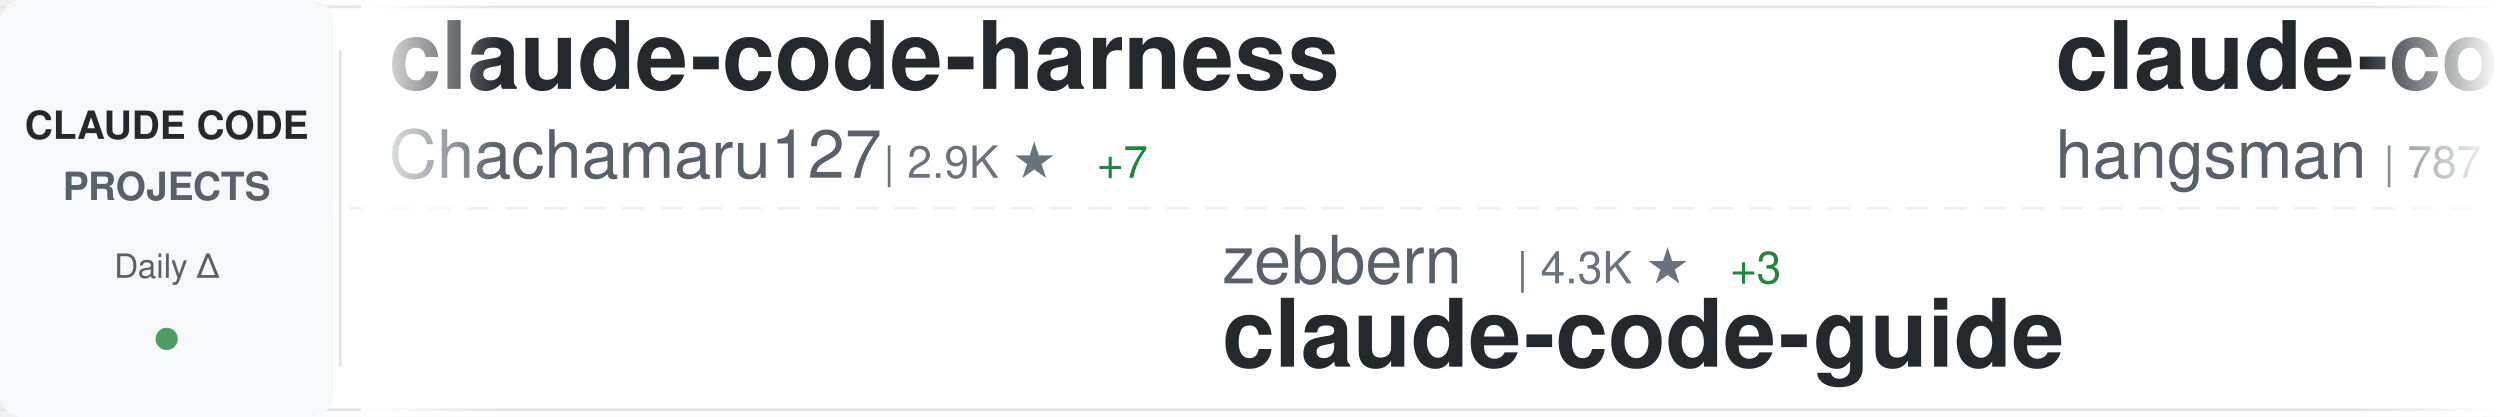
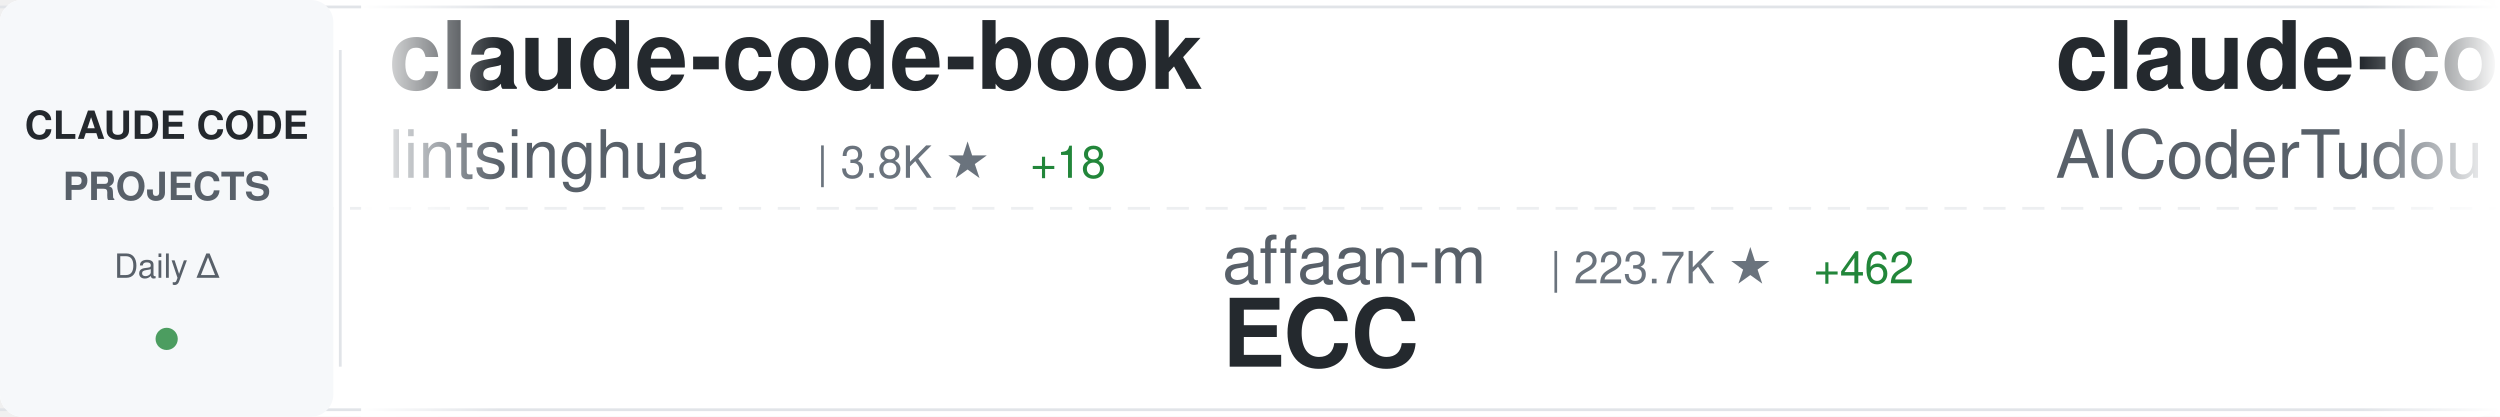
<svg xmlns="http://www.w3.org/2000/svg" width="900" height="150">
  <defs>
    <linearGradient id="awesomeLeftFade" x1="0%" y1="0%" x2="100%" y2="0%">
      <stop offset="0%" style="stop-color:#ffffff;stop-opacity:1" />
      <stop offset="100%" style="stop-color:#ffffff;stop-opacity:0" />
    </linearGradient>
    <linearGradient id="awesomeRightFade" x1="0%" y1="0%" x2="100%" y2="0%">
      <stop offset="0%" style="stop-color:#ffffff;stop-opacity:0" />
      <stop offset="100%" style="stop-color:#ffffff;stop-opacity:1" />
    </linearGradient>
  </defs>
  <rect width="900" height="150" fill="#ffffff" rx="8" />
  <rect x="0" y="2" width="900" height="1" fill="#e1e4e8" />
  <rect x="0" y="147" width="900" height="1" fill="#e1e4e8" />
  <line x1="0" y1="75" x2="900" y2="75" stroke="#e1e4e8" stroke-width="1" stroke-dasharray="8 6" opacity="0.6" />
  <rect x="0" y="0" width="120" height="150" fill="#f6f8fa" rx="8" />
  <text x="60" y="50" font-family="-apple-system, BlinkMacSystemFont, 'Segoe UI', Helvetica, Arial, sans-serif" font-size="14" font-weight="600" fill="#24292e" text-anchor="middle">CLAUDE CODE</text>
  <text x="60" y="72" font-family="-apple-system, BlinkMacSystemFont, 'Segoe UI', Helvetica, Arial, sans-serif" font-size="14" font-weight="600" fill="#586069" text-anchor="middle">PROJECTS</text>
  <text x="60" y="100" font-family="-apple-system, BlinkMacSystemFont, 'Segoe UI', Helvetica, Arial, sans-serif" font-size="12" font-weight="500" fill="#586069" text-anchor="middle">Daily Δ</text>
  <circle cx="60" cy="122" r="4" fill="#22863a" opacity="0.8" />
  <rect x="122" y="18" width="1" height="114" fill="#e1e4e8" />
  <clipPath id="awesomeTickerClip">
    <rect x="130" y="0" width="770" height="150" />
  </clipPath>
  <g clip-path="url(#awesomeTickerClip)">
    <g id="awesomeTickerItems">
      <animateTransform attributeName="transform" attributeType="XML" type="translate" from="0 0" to="-3000 0" dur="54s" repeatCount="indefinite" />
      <g transform="translate(0, 0)">
-         <text x="140" y="32" font-family="-apple-system, BlinkMacSystemFont, 'Segoe UI', Helvetica, Arial, sans-serif" font-size="34" font-weight="600" fill="#24292e">claude-code-harness</text>
-         <text x="140" y="64" font-family="-apple-system, BlinkMacSystemFont, 'Segoe UI', Helvetica, Arial, sans-serif" font-size="24" font-weight="400" fill="#586069">Chachamaru127</text>
-         <text x="318" y="64" font-family="-apple-system, BlinkMacSystemFont, 'Segoe UI', Helvetica, Arial, sans-serif" font-size="16" font-weight="500" fill="#6a737d">| 2.9K ★</text>
-         <text x="395" y="64" font-family="-apple-system, BlinkMacSystemFont, 'Segoe UI', Helvetica, Arial, sans-serif" font-size="16" font-weight="500" fill="#22863a"> +7</text>
+         <text x="140" y="32" font-family="-apple-system, BlinkMacSystemFont, 'Segoe UI', Helvetica, Arial, sans-serif" font-size="34" font-weight="600" fill="#24292e">claude-code-book</text>
+         <text x="140" y="64" font-family="-apple-system, BlinkMacSystemFont, 'Segoe UI', Helvetica, Arial, sans-serif" font-size="24" font-weight="400" fill="#586069">lintsinghua</text>
+         <text x="294" y="64" font-family="-apple-system, BlinkMacSystemFont, 'Segoe UI', Helvetica, Arial, sans-serif" font-size="16" font-weight="500" fill="#6a737d">| 3.8K ★</text>
+         <text x="371" y="64" font-family="-apple-system, BlinkMacSystemFont, 'Segoe UI', Helvetica, Arial, sans-serif" font-size="16" font-weight="500" fill="#22863a"> +18</text>
      </g>
      <g transform="translate(300, 0)">
-         <text x="140" y="102" font-family="-apple-system, BlinkMacSystemFont, 'Segoe UI', Helvetica, Arial, sans-serif" font-size="24" font-weight="400" fill="#586069">zebbern</text>
-         <text x="246" y="102" font-family="-apple-system, BlinkMacSystemFont, 'Segoe UI', Helvetica, Arial, sans-serif" font-size="16" font-weight="500" fill="#6a737d">| 4.3K ★</text>
-         <text x="323" y="102" font-family="-apple-system, BlinkMacSystemFont, 'Segoe UI', Helvetica, Arial, sans-serif" font-size="16" font-weight="500" fill="#22863a"> +3</text>
-         <text x="140" y="132" font-family="-apple-system, BlinkMacSystemFont, 'Segoe UI', Helvetica, Arial, sans-serif" font-size="34" font-weight="600" fill="#24292e">claude-code-guide</text>
+         <text x="140" y="102" font-family="-apple-system, BlinkMacSystemFont, 'Segoe UI', Helvetica, Arial, sans-serif" font-size="24" font-weight="400" fill="#586069">affaan-m</text>
+         <text x="258" y="102" font-family="-apple-system, BlinkMacSystemFont, 'Segoe UI', Helvetica, Arial, sans-serif" font-size="16" font-weight="500" fill="#6a737d">| 223.7K ★</text>
+         <text x="353" y="102" font-family="-apple-system, BlinkMacSystemFont, 'Segoe UI', Helvetica, Arial, sans-serif" font-size="16" font-weight="500" fill="#22863a"> +462</text>
+         <text x="140" y="132" font-family="-apple-system, BlinkMacSystemFont, 'Segoe UI', Helvetica, Arial, sans-serif" font-size="34" font-weight="600" fill="#24292e">ECC</text>
      </g>
      <g transform="translate(600, 0)">
-         <text x="140" y="32" font-family="-apple-system, BlinkMacSystemFont, 'Segoe UI', Helvetica, Arial, sans-serif" font-size="34" font-weight="600" fill="#24292e">claude-code-source</text>
-         <text x="140" y="64" font-family="-apple-system, BlinkMacSystemFont, 'Segoe UI', Helvetica, Arial, sans-serif" font-size="24" font-weight="400" fill="#586069">hangsman</text>
-         <text x="258" y="64" font-family="-apple-system, BlinkMacSystemFont, 'Segoe UI', Helvetica, Arial, sans-serif" font-size="16" font-weight="500" fill="#6a737d">| 787 ★</text>
+         <text x="140" y="32" font-family="-apple-system, BlinkMacSystemFont, 'Segoe UI', Helvetica, Arial, sans-serif" font-size="34" font-weight="600" fill="#24292e">claude-code-tudou</text>
+         <text x="140" y="64" font-family="-apple-system, BlinkMacSystemFont, 'Segoe UI', Helvetica, Arial, sans-serif" font-size="24" font-weight="400" fill="#586069">AICoderTudou</text>
+         <text x="306" y="64" font-family="-apple-system, BlinkMacSystemFont, 'Segoe UI', Helvetica, Arial, sans-serif" font-size="16" font-weight="500" fill="#6a737d">| 498 ★</text>
      </g>
      <g transform="translate(900, 0)">
-         <text x="140" y="102" font-family="-apple-system, BlinkMacSystemFont, 'Segoe UI', Helvetica, Arial, sans-serif" font-size="24" font-weight="400" fill="#586069">pengchengneo</text>
-         <text x="306" y="102" font-family="-apple-system, BlinkMacSystemFont, 'Segoe UI', Helvetica, Arial, sans-serif" font-size="16" font-weight="500" fill="#6a737d">| 1.6K ★</text>
-         <text x="383" y="102" font-family="-apple-system, BlinkMacSystemFont, 'Segoe UI', Helvetica, Arial, sans-serif" font-size="16" font-weight="500" fill="#22863a"> +4</text>
-         <text x="140" y="132" font-family="-apple-system, BlinkMacSystemFont, 'Segoe UI', Helvetica, Arial, sans-serif" font-size="34" font-weight="600" fill="#24292e">Claude-Code</text>
+         <text x="140" y="102" font-family="-apple-system, BlinkMacSystemFont, 'Segoe UI', Helvetica, Arial, sans-serif" font-size="24" font-weight="400" fill="#586069">anthropics</text>
+         <text x="282" y="102" font-family="-apple-system, BlinkMacSystemFont, 'Segoe UI', Helvetica, Arial, sans-serif" font-size="16" font-weight="500" fill="#6a737d">| 888 ★</text>
+         <text x="140" y="132" font-family="-apple-system, BlinkMacSystemFont, 'Segoe UI', Helvetica, Arial, sans-serif" font-size="34" font-weight="600" fill="#24292e">claude-code-base-action</text>
      </g>
      <g transform="translate(1200, 0)">
-         <text x="140" y="32" font-family="-apple-system, BlinkMacSystemFont, 'Segoe UI', Helvetica, Arial, sans-serif" font-size="34" font-weight="600" fill="#24292e">claude_codex_bridge</text>
-         <text x="140" y="64" font-family="-apple-system, BlinkMacSystemFont, 'Segoe UI', Helvetica, Arial, sans-serif" font-size="24" font-weight="400" fill="#586069">SeemSeam</text>
-         <text x="258" y="64" font-family="-apple-system, BlinkMacSystemFont, 'Segoe UI', Helvetica, Arial, sans-serif" font-size="16" font-weight="500" fill="#6a737d">| 3.1K ★</text>
-         <text x="335" y="64" font-family="-apple-system, BlinkMacSystemFont, 'Segoe UI', Helvetica, Arial, sans-serif" font-size="16" font-weight="500" fill="#22863a"> +12</text>
+         <text x="140" y="32" font-family="-apple-system, BlinkMacSystemFont, 'Segoe UI', Helvetica, Arial, sans-serif" font-size="34" font-weight="600" fill="#24292e">claude-code-plugins-plus...</text>
+         <text x="140" y="64" font-family="-apple-system, BlinkMacSystemFont, 'Segoe UI', Helvetica, Arial, sans-serif" font-size="24" font-weight="400" fill="#586069">jeremylongshore</text>
+         <text x="342" y="64" font-family="-apple-system, BlinkMacSystemFont, 'Segoe UI', Helvetica, Arial, sans-serif" font-size="16" font-weight="500" fill="#6a737d">| 2.5K ★</text>
+         <text x="419" y="64" font-family="-apple-system, BlinkMacSystemFont, 'Segoe UI', Helvetica, Arial, sans-serif" font-size="16" font-weight="500" fill="#22863a"> +7</text>
      </g>
      <g transform="translate(1500, 0)">
-         <text x="140" y="102" font-family="-apple-system, BlinkMacSystemFont, 'Segoe UI', Helvetica, Arial, sans-serif" font-size="24" font-weight="400" fill="#586069">centminmod</text>
-         <text x="282" y="102" font-family="-apple-system, BlinkMacSystemFont, 'Segoe UI', Helvetica, Arial, sans-serif" font-size="16" font-weight="500" fill="#6a737d">| 2.4K ★</text>
-         <text x="359" y="102" font-family="-apple-system, BlinkMacSystemFont, 'Segoe UI', Helvetica, Arial, sans-serif" font-size="16" font-weight="500" fill="#22863a"> +3</text>
-         <text x="140" y="132" font-family="-apple-system, BlinkMacSystemFont, 'Segoe UI', Helvetica, Arial, sans-serif" font-size="34" font-weight="600" fill="#24292e">my-claude-code-setup</text>
+         <text x="140" y="102" font-family="-apple-system, BlinkMacSystemFont, 'Segoe UI', Helvetica, Arial, sans-serif" font-size="24" font-weight="400" fill="#586069">ding113</text>
+         <text x="246" y="102" font-family="-apple-system, BlinkMacSystemFont, 'Segoe UI', Helvetica, Arial, sans-serif" font-size="16" font-weight="500" fill="#6a737d">| 3.2K ★</text>
+         <text x="323" y="102" font-family="-apple-system, BlinkMacSystemFont, 'Segoe UI', Helvetica, Arial, sans-serif" font-size="16" font-weight="500" fill="#22863a"> +4</text>
+         <text x="140" y="132" font-family="-apple-system, BlinkMacSystemFont, 'Segoe UI', Helvetica, Arial, sans-serif" font-size="34" font-weight="600" fill="#24292e">claude-code-hub</text>
      </g>
      <g transform="translate(1800, 0)">
-         <text x="140" y="32" font-family="-apple-system, BlinkMacSystemFont, 'Segoe UI', Helvetica, Arial, sans-serif" font-size="34" font-weight="600" fill="#24292e">Claude-Code-Source-Study</text>
-         <text x="140" y="64" font-family="-apple-system, BlinkMacSystemFont, 'Segoe UI', Helvetica, Arial, sans-serif" font-size="24" font-weight="400" fill="#586069">luyao618</text>
-         <text x="258" y="64" font-family="-apple-system, BlinkMacSystemFont, 'Segoe UI', Helvetica, Arial, sans-serif" font-size="16" font-weight="500" fill="#6a737d">| 1.6K ★</text>
-         <text x="335" y="64" font-family="-apple-system, BlinkMacSystemFont, 'Segoe UI', Helvetica, Arial, sans-serif" font-size="16" font-weight="500" fill="#22863a"> +3</text>
+         <text x="140" y="32" font-family="-apple-system, BlinkMacSystemFont, 'Segoe UI', Helvetica, Arial, sans-serif" font-size="34" font-weight="600" fill="#24292e">awesome-claude-code-suba...</text>
+         <text x="140" y="64" font-family="-apple-system, BlinkMacSystemFont, 'Segoe UI', Helvetica, Arial, sans-serif" font-size="24" font-weight="400" fill="#586069">VoltAgent</text>
+         <text x="270" y="64" font-family="-apple-system, BlinkMacSystemFont, 'Segoe UI', Helvetica, Arial, sans-serif" font-size="16" font-weight="500" fill="#6a737d">| 22.6K ★</text>
+         <text x="356" y="64" font-family="-apple-system, BlinkMacSystemFont, 'Segoe UI', Helvetica, Arial, sans-serif" font-size="16" font-weight="500" fill="#22863a"> +56</text>
      </g>
      <g transform="translate(2100, 0)">
-         <text x="140" y="102" font-family="-apple-system, BlinkMacSystemFont, 'Segoe UI', Helvetica, Arial, sans-serif" font-size="24" font-weight="400" fill="#586069">alejandrobalderas</text>
-         <text x="366" y="102" font-family="-apple-system, BlinkMacSystemFont, 'Segoe UI', Helvetica, Arial, sans-serif" font-size="16" font-weight="500" fill="#6a737d">| 2.4K ★</text>
-         <text x="443" y="102" font-family="-apple-system, BlinkMacSystemFont, 'Segoe UI', Helvetica, Arial, sans-serif" font-size="16" font-weight="500" fill="#22863a"> +21</text>
-         <text x="140" y="132" font-family="-apple-system, BlinkMacSystemFont, 'Segoe UI', Helvetica, Arial, sans-serif" font-size="34" font-weight="600" fill="#24292e">claude-code-from-source</text>
+         <text x="140" y="102" font-family="-apple-system, BlinkMacSystemFont, 'Segoe UI', Helvetica, Arial, sans-serif" font-size="24" font-weight="400" fill="#586069">LING71671</text>
+         <text x="270" y="102" font-family="-apple-system, BlinkMacSystemFont, 'Segoe UI', Helvetica, Arial, sans-serif" font-size="16" font-weight="500" fill="#6a737d">| 903 ★</text>
+         <text x="338" y="102" font-family="-apple-system, BlinkMacSystemFont, 'Segoe UI', Helvetica, Arial, sans-serif" font-size="16" font-weight="500" fill="#22863a"> +1</text>
+         <text x="140" y="132" font-family="-apple-system, BlinkMacSystemFont, 'Segoe UI', Helvetica, Arial, sans-serif" font-size="34" font-weight="600" fill="#24292e">Open-ClaudeCode</text>
      </g>
      <g transform="translate(2400, 0)">
        <text x="140" y="32" font-family="-apple-system, BlinkMacSystemFont, 'Segoe UI', Helvetica, Arial, sans-serif" font-size="34" font-weight="600" fill="#24292e">claude-code-tips</text>
        <text x="140" y="64" font-family="-apple-system, BlinkMacSystemFont, 'Segoe UI', Helvetica, Arial, sans-serif" font-size="24" font-weight="400" fill="#586069">ykdojo</text>
        <text x="234" y="64" font-family="-apple-system, BlinkMacSystemFont, 'Segoe UI', Helvetica, Arial, sans-serif" font-size="16" font-weight="500" fill="#6a737d">| 9.0K ★</text>
-         <text x="311" y="64" font-family="-apple-system, BlinkMacSystemFont, 'Segoe UI', Helvetica, Arial, sans-serif" font-size="16" font-weight="500" fill="#22863a"> +14</text>
+         <text x="311" y="64" font-family="-apple-system, BlinkMacSystemFont, 'Segoe UI', Helvetica, Arial, sans-serif" font-size="16" font-weight="500" fill="#22863a"> +15</text>
      </g>
      <g transform="translate(2700, 0)">
-         <text x="140" y="102" font-family="-apple-system, BlinkMacSystemFont, 'Segoe UI', Helvetica, Arial, sans-serif" font-size="24" font-weight="400" fill="#586069">lintsinghua</text>
-         <text x="294" y="102" font-family="-apple-system, BlinkMacSystemFont, 'Segoe UI', Helvetica, Arial, sans-serif" font-size="16" font-weight="500" fill="#6a737d">| 3.8K ★</text>
-         <text x="371" y="102" font-family="-apple-system, BlinkMacSystemFont, 'Segoe UI', Helvetica, Arial, sans-serif" font-size="16" font-weight="500" fill="#22863a"> +19</text>
-         <text x="140" y="132" font-family="-apple-system, BlinkMacSystemFont, 'Segoe UI', Helvetica, Arial, sans-serif" font-size="34" font-weight="600" fill="#24292e">claude-code-book</text>
+         <text x="140" y="102" font-family="-apple-system, BlinkMacSystemFont, 'Segoe UI', Helvetica, Arial, sans-serif" font-size="24" font-weight="400" fill="#586069">nicedreamzapp</text>
+         <text x="318" y="102" font-family="-apple-system, BlinkMacSystemFont, 'Segoe UI', Helvetica, Arial, sans-serif" font-size="16" font-weight="500" fill="#6a737d">| 2.9K ★</text>
+         <text x="395" y="102" font-family="-apple-system, BlinkMacSystemFont, 'Segoe UI', Helvetica, Arial, sans-serif" font-size="16" font-weight="500" fill="#22863a"> +3</text>
+         <text x="140" y="132" font-family="-apple-system, BlinkMacSystemFont, 'Segoe UI', Helvetica, Arial, sans-serif" font-size="34" font-weight="600" fill="#24292e">claude-code-local</text>
      </g>
      <g transform="translate(3000, 0)">
-         <text x="140" y="32" font-family="-apple-system, BlinkMacSystemFont, 'Segoe UI', Helvetica, Arial, sans-serif" font-size="34" font-weight="600" fill="#24292e">claude-code-harness</text>
-         <text x="140" y="64" font-family="-apple-system, BlinkMacSystemFont, 'Segoe UI', Helvetica, Arial, sans-serif" font-size="24" font-weight="400" fill="#586069">Chachamaru127</text>
-         <text x="318" y="64" font-family="-apple-system, BlinkMacSystemFont, 'Segoe UI', Helvetica, Arial, sans-serif" font-size="16" font-weight="500" fill="#6a737d">| 2.9K ★</text>
-         <text x="395" y="64" font-family="-apple-system, BlinkMacSystemFont, 'Segoe UI', Helvetica, Arial, sans-serif" font-size="16" font-weight="500" fill="#22863a"> +7</text>
+         <text x="140" y="32" font-family="-apple-system, BlinkMacSystemFont, 'Segoe UI', Helvetica, Arial, sans-serif" font-size="34" font-weight="600" fill="#24292e">claude-code-book</text>
+         <text x="140" y="64" font-family="-apple-system, BlinkMacSystemFont, 'Segoe UI', Helvetica, Arial, sans-serif" font-size="24" font-weight="400" fill="#586069">lintsinghua</text>
+         <text x="294" y="64" font-family="-apple-system, BlinkMacSystemFont, 'Segoe UI', Helvetica, Arial, sans-serif" font-size="16" font-weight="500" fill="#6a737d">| 3.8K ★</text>
+         <text x="371" y="64" font-family="-apple-system, BlinkMacSystemFont, 'Segoe UI', Helvetica, Arial, sans-serif" font-size="16" font-weight="500" fill="#22863a"> +18</text>
      </g>
      <g transform="translate(3300, 0)">
-         <text x="140" y="102" font-family="-apple-system, BlinkMacSystemFont, 'Segoe UI', Helvetica, Arial, sans-serif" font-size="24" font-weight="400" fill="#586069">zebbern</text>
-         <text x="246" y="102" font-family="-apple-system, BlinkMacSystemFont, 'Segoe UI', Helvetica, Arial, sans-serif" font-size="16" font-weight="500" fill="#6a737d">| 4.3K ★</text>
-         <text x="323" y="102" font-family="-apple-system, BlinkMacSystemFont, 'Segoe UI', Helvetica, Arial, sans-serif" font-size="16" font-weight="500" fill="#22863a"> +3</text>
-         <text x="140" y="132" font-family="-apple-system, BlinkMacSystemFont, 'Segoe UI', Helvetica, Arial, sans-serif" font-size="34" font-weight="600" fill="#24292e">claude-code-guide</text>
+         <text x="140" y="102" font-family="-apple-system, BlinkMacSystemFont, 'Segoe UI', Helvetica, Arial, sans-serif" font-size="24" font-weight="400" fill="#586069">affaan-m</text>
+         <text x="258" y="102" font-family="-apple-system, BlinkMacSystemFont, 'Segoe UI', Helvetica, Arial, sans-serif" font-size="16" font-weight="500" fill="#6a737d">| 223.7K ★</text>
+         <text x="353" y="102" font-family="-apple-system, BlinkMacSystemFont, 'Segoe UI', Helvetica, Arial, sans-serif" font-size="16" font-weight="500" fill="#22863a"> +462</text>
+         <text x="140" y="132" font-family="-apple-system, BlinkMacSystemFont, 'Segoe UI', Helvetica, Arial, sans-serif" font-size="34" font-weight="600" fill="#24292e">ECC</text>
      </g>
      <g transform="translate(3600, 0)">
-         <text x="140" y="32" font-family="-apple-system, BlinkMacSystemFont, 'Segoe UI', Helvetica, Arial, sans-serif" font-size="34" font-weight="600" fill="#24292e">claude-code-source</text>
-         <text x="140" y="64" font-family="-apple-system, BlinkMacSystemFont, 'Segoe UI', Helvetica, Arial, sans-serif" font-size="24" font-weight="400" fill="#586069">hangsman</text>
-         <text x="258" y="64" font-family="-apple-system, BlinkMacSystemFont, 'Segoe UI', Helvetica, Arial, sans-serif" font-size="16" font-weight="500" fill="#6a737d">| 787 ★</text>
+         <text x="140" y="32" font-family="-apple-system, BlinkMacSystemFont, 'Segoe UI', Helvetica, Arial, sans-serif" font-size="34" font-weight="600" fill="#24292e">claude-code-tudou</text>
+         <text x="140" y="64" font-family="-apple-system, BlinkMacSystemFont, 'Segoe UI', Helvetica, Arial, sans-serif" font-size="24" font-weight="400" fill="#586069">AICoderTudou</text>
+         <text x="306" y="64" font-family="-apple-system, BlinkMacSystemFont, 'Segoe UI', Helvetica, Arial, sans-serif" font-size="16" font-weight="500" fill="#6a737d">| 498 ★</text>
      </g>
      <g transform="translate(3900, 0)">
-         <text x="140" y="102" font-family="-apple-system, BlinkMacSystemFont, 'Segoe UI', Helvetica, Arial, sans-serif" font-size="24" font-weight="400" fill="#586069">pengchengneo</text>
-         <text x="306" y="102" font-family="-apple-system, BlinkMacSystemFont, 'Segoe UI', Helvetica, Arial, sans-serif" font-size="16" font-weight="500" fill="#6a737d">| 1.6K ★</text>
-         <text x="383" y="102" font-family="-apple-system, BlinkMacSystemFont, 'Segoe UI', Helvetica, Arial, sans-serif" font-size="16" font-weight="500" fill="#22863a"> +4</text>
-         <text x="140" y="132" font-family="-apple-system, BlinkMacSystemFont, 'Segoe UI', Helvetica, Arial, sans-serif" font-size="34" font-weight="600" fill="#24292e">Claude-Code</text>
+         <text x="140" y="102" font-family="-apple-system, BlinkMacSystemFont, 'Segoe UI', Helvetica, Arial, sans-serif" font-size="24" font-weight="400" fill="#586069">anthropics</text>
+         <text x="282" y="102" font-family="-apple-system, BlinkMacSystemFont, 'Segoe UI', Helvetica, Arial, sans-serif" font-size="16" font-weight="500" fill="#6a737d">| 888 ★</text>
+         <text x="140" y="132" font-family="-apple-system, BlinkMacSystemFont, 'Segoe UI', Helvetica, Arial, sans-serif" font-size="34" font-weight="600" fill="#24292e">claude-code-base-action</text>
      </g>
    </g>
  </g>
  <rect x="130" y="0" width="50" height="150" fill="url(#awesomeLeftFade)" />
  <rect x="850" y="0" width="50" height="150" fill="url(#awesomeRightFade)" />
</svg>
